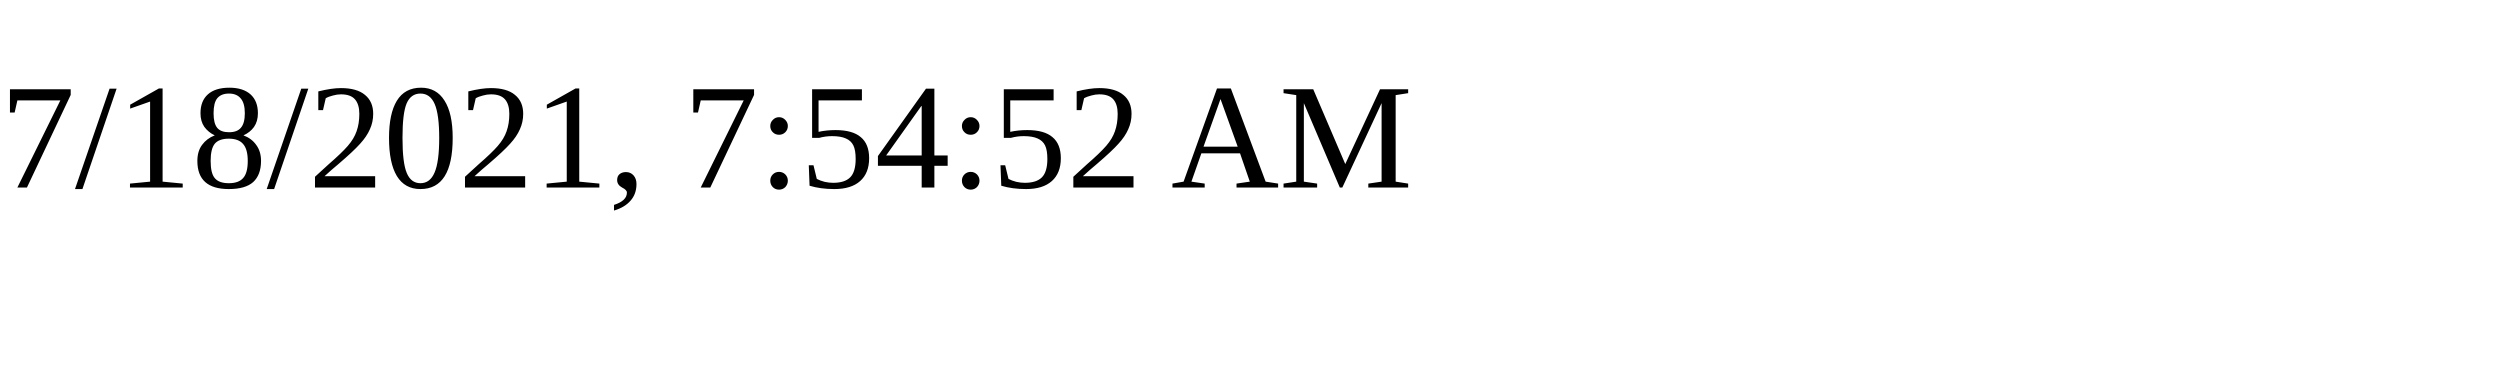
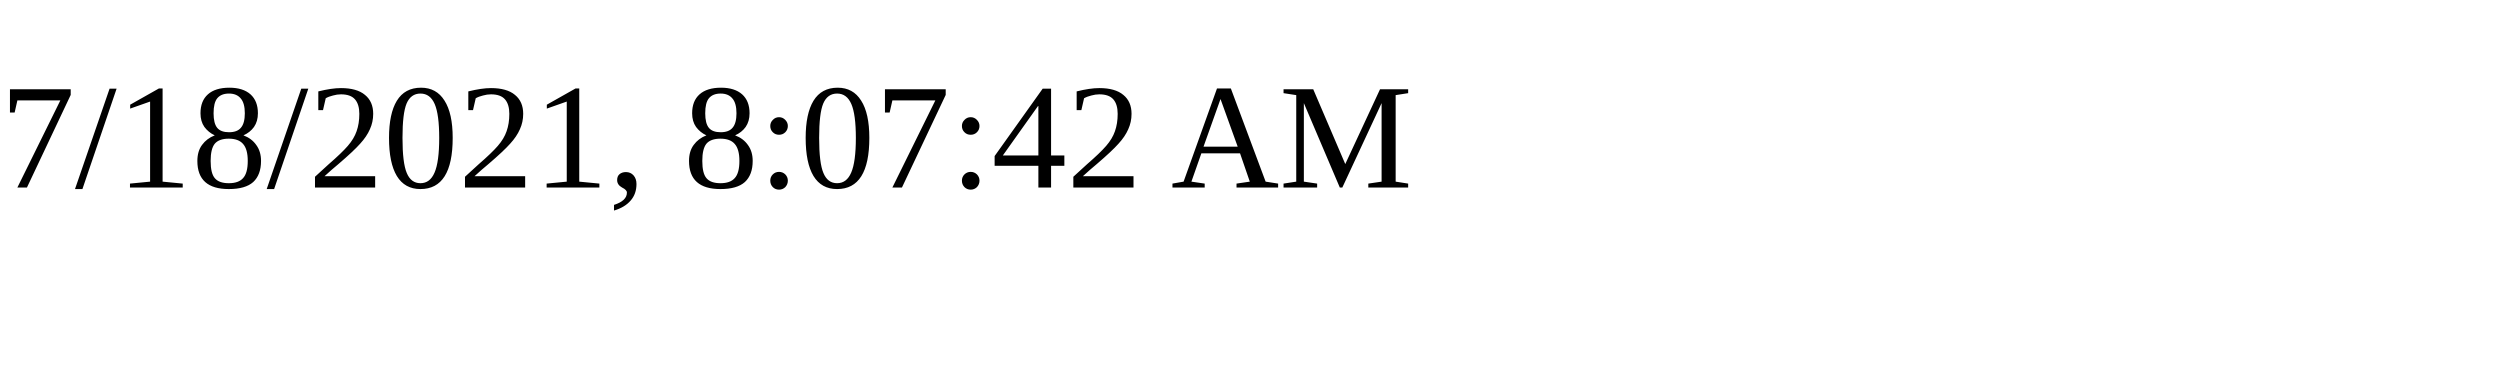
<svg xmlns="http://www.w3.org/2000/svg" height="30" width="200">
-   <text x="0" y="15">7/18/2021, 7:54:52 AM</text>
+   <text x="0" y="15">7/18/2021, 8:07:42 AM</text>
</svg>
